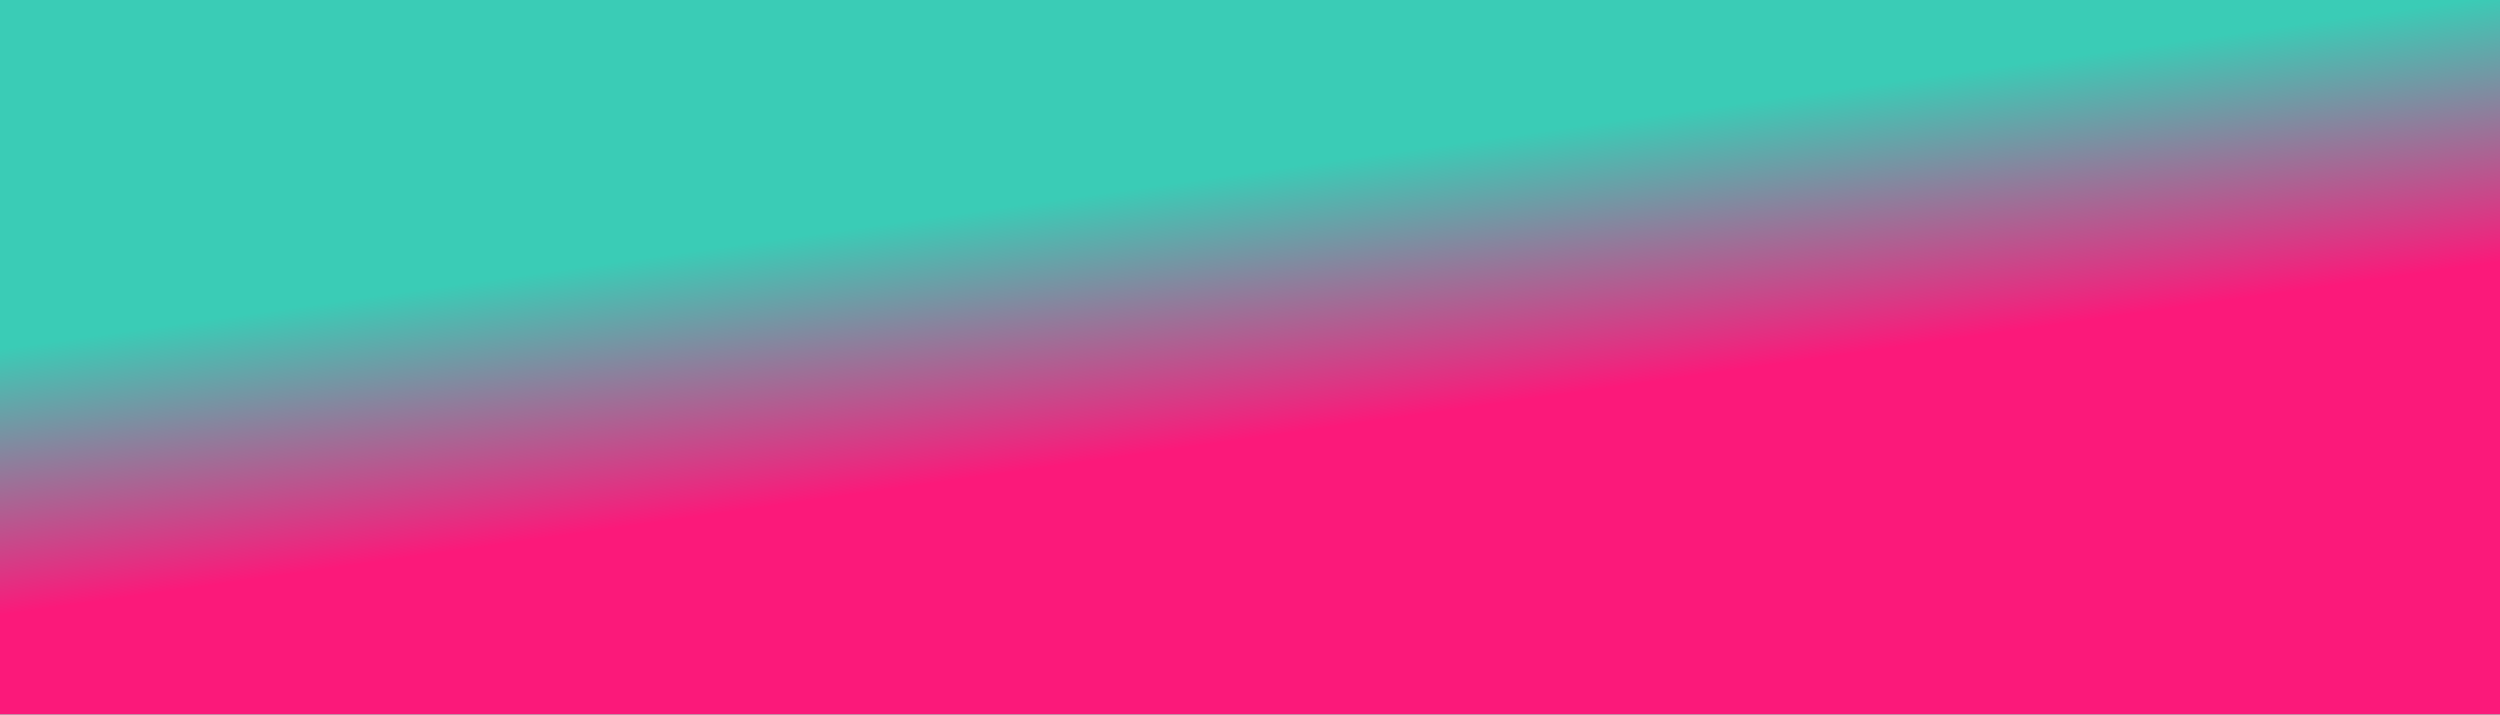
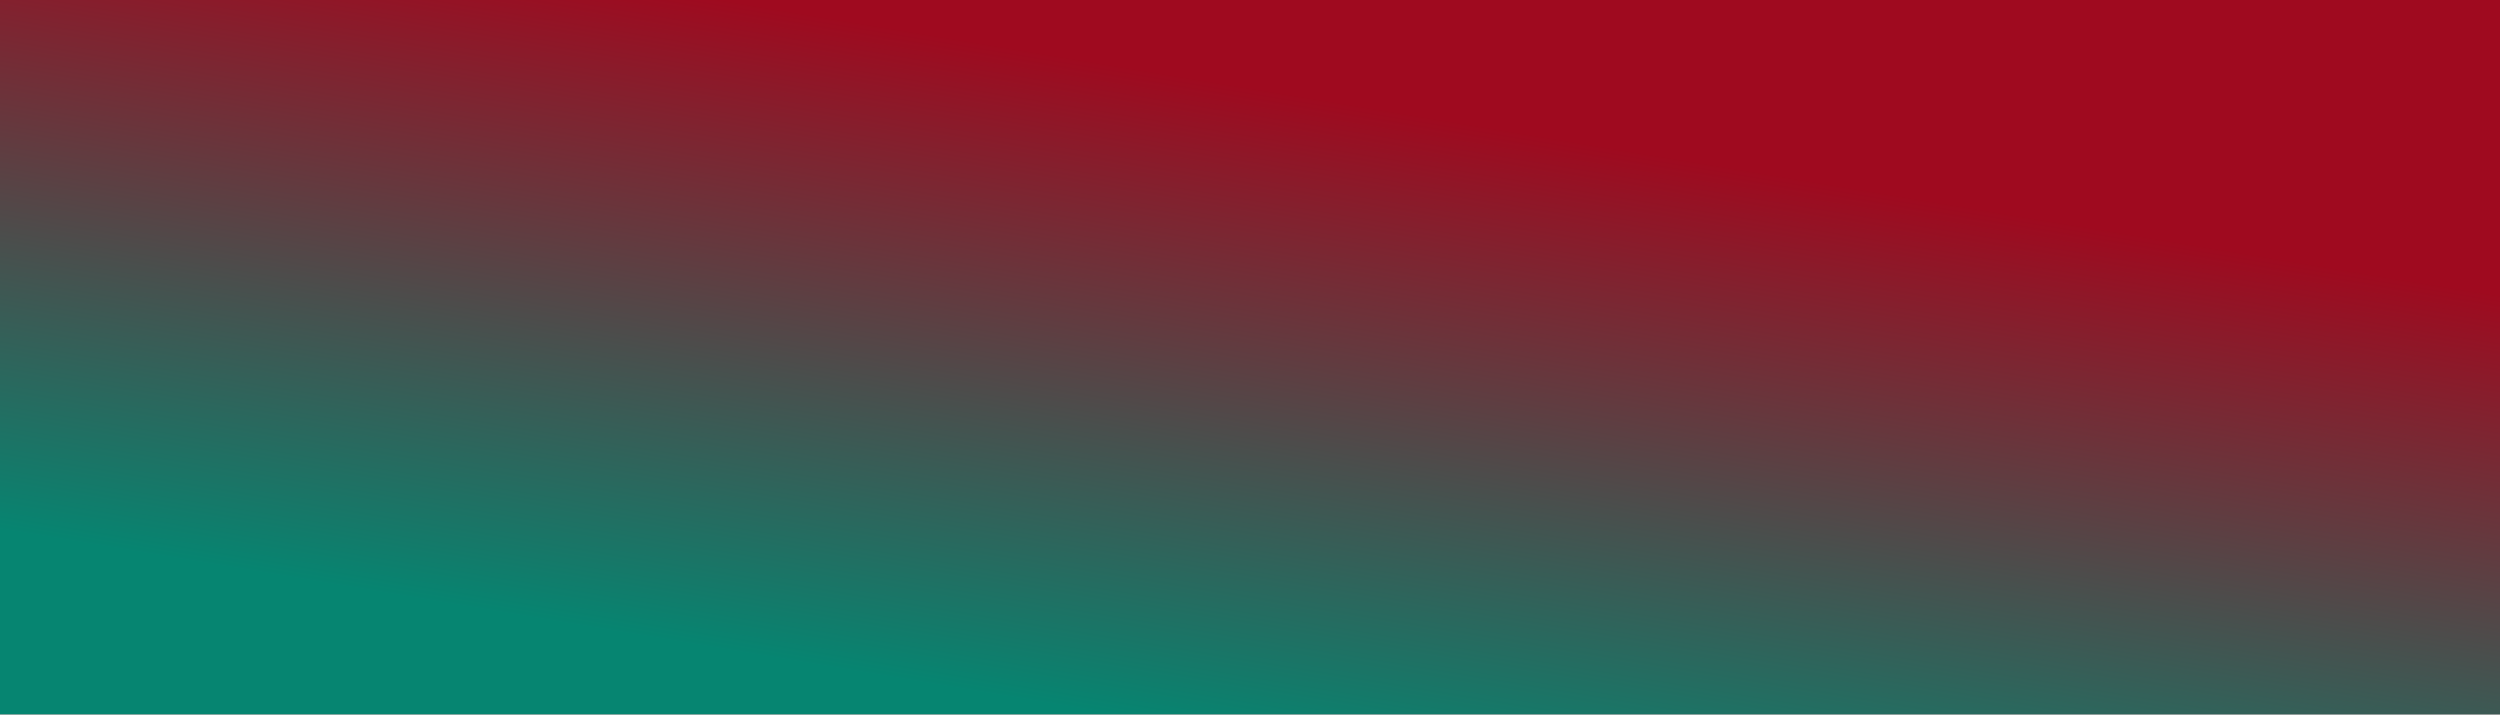
<svg xmlns="http://www.w3.org/2000/svg" width="100%" height="100%" viewBox="0 0 1400 400">
  <rect width="1400" height="400" />
  <defs>
-     <linearGradient id="a" x1="97%" y1="38%" x2="82%" y2="8%">
-       <stop offset="0%" style="stop-color:rgb(251,25,122);stop-opacity:1" />
-       <stop offset="100%" style="stop-color:rgb(58,204,182);stop-opacity:1" />
+     <linearGradient id="a" x1="67%" y1="22%" x2="27%" y2="90%">
+       <stop offset="0%" style="stop-color:rgb(159,10,31);stop-opacity:1" />
+       <stop offset="100%" style="stop-color:rgb(6,133,113);stop-opacity:1" />
    </linearGradient>
  </defs>
  <rect fill="url(#a)" width="1400" height="400" />
</svg>
